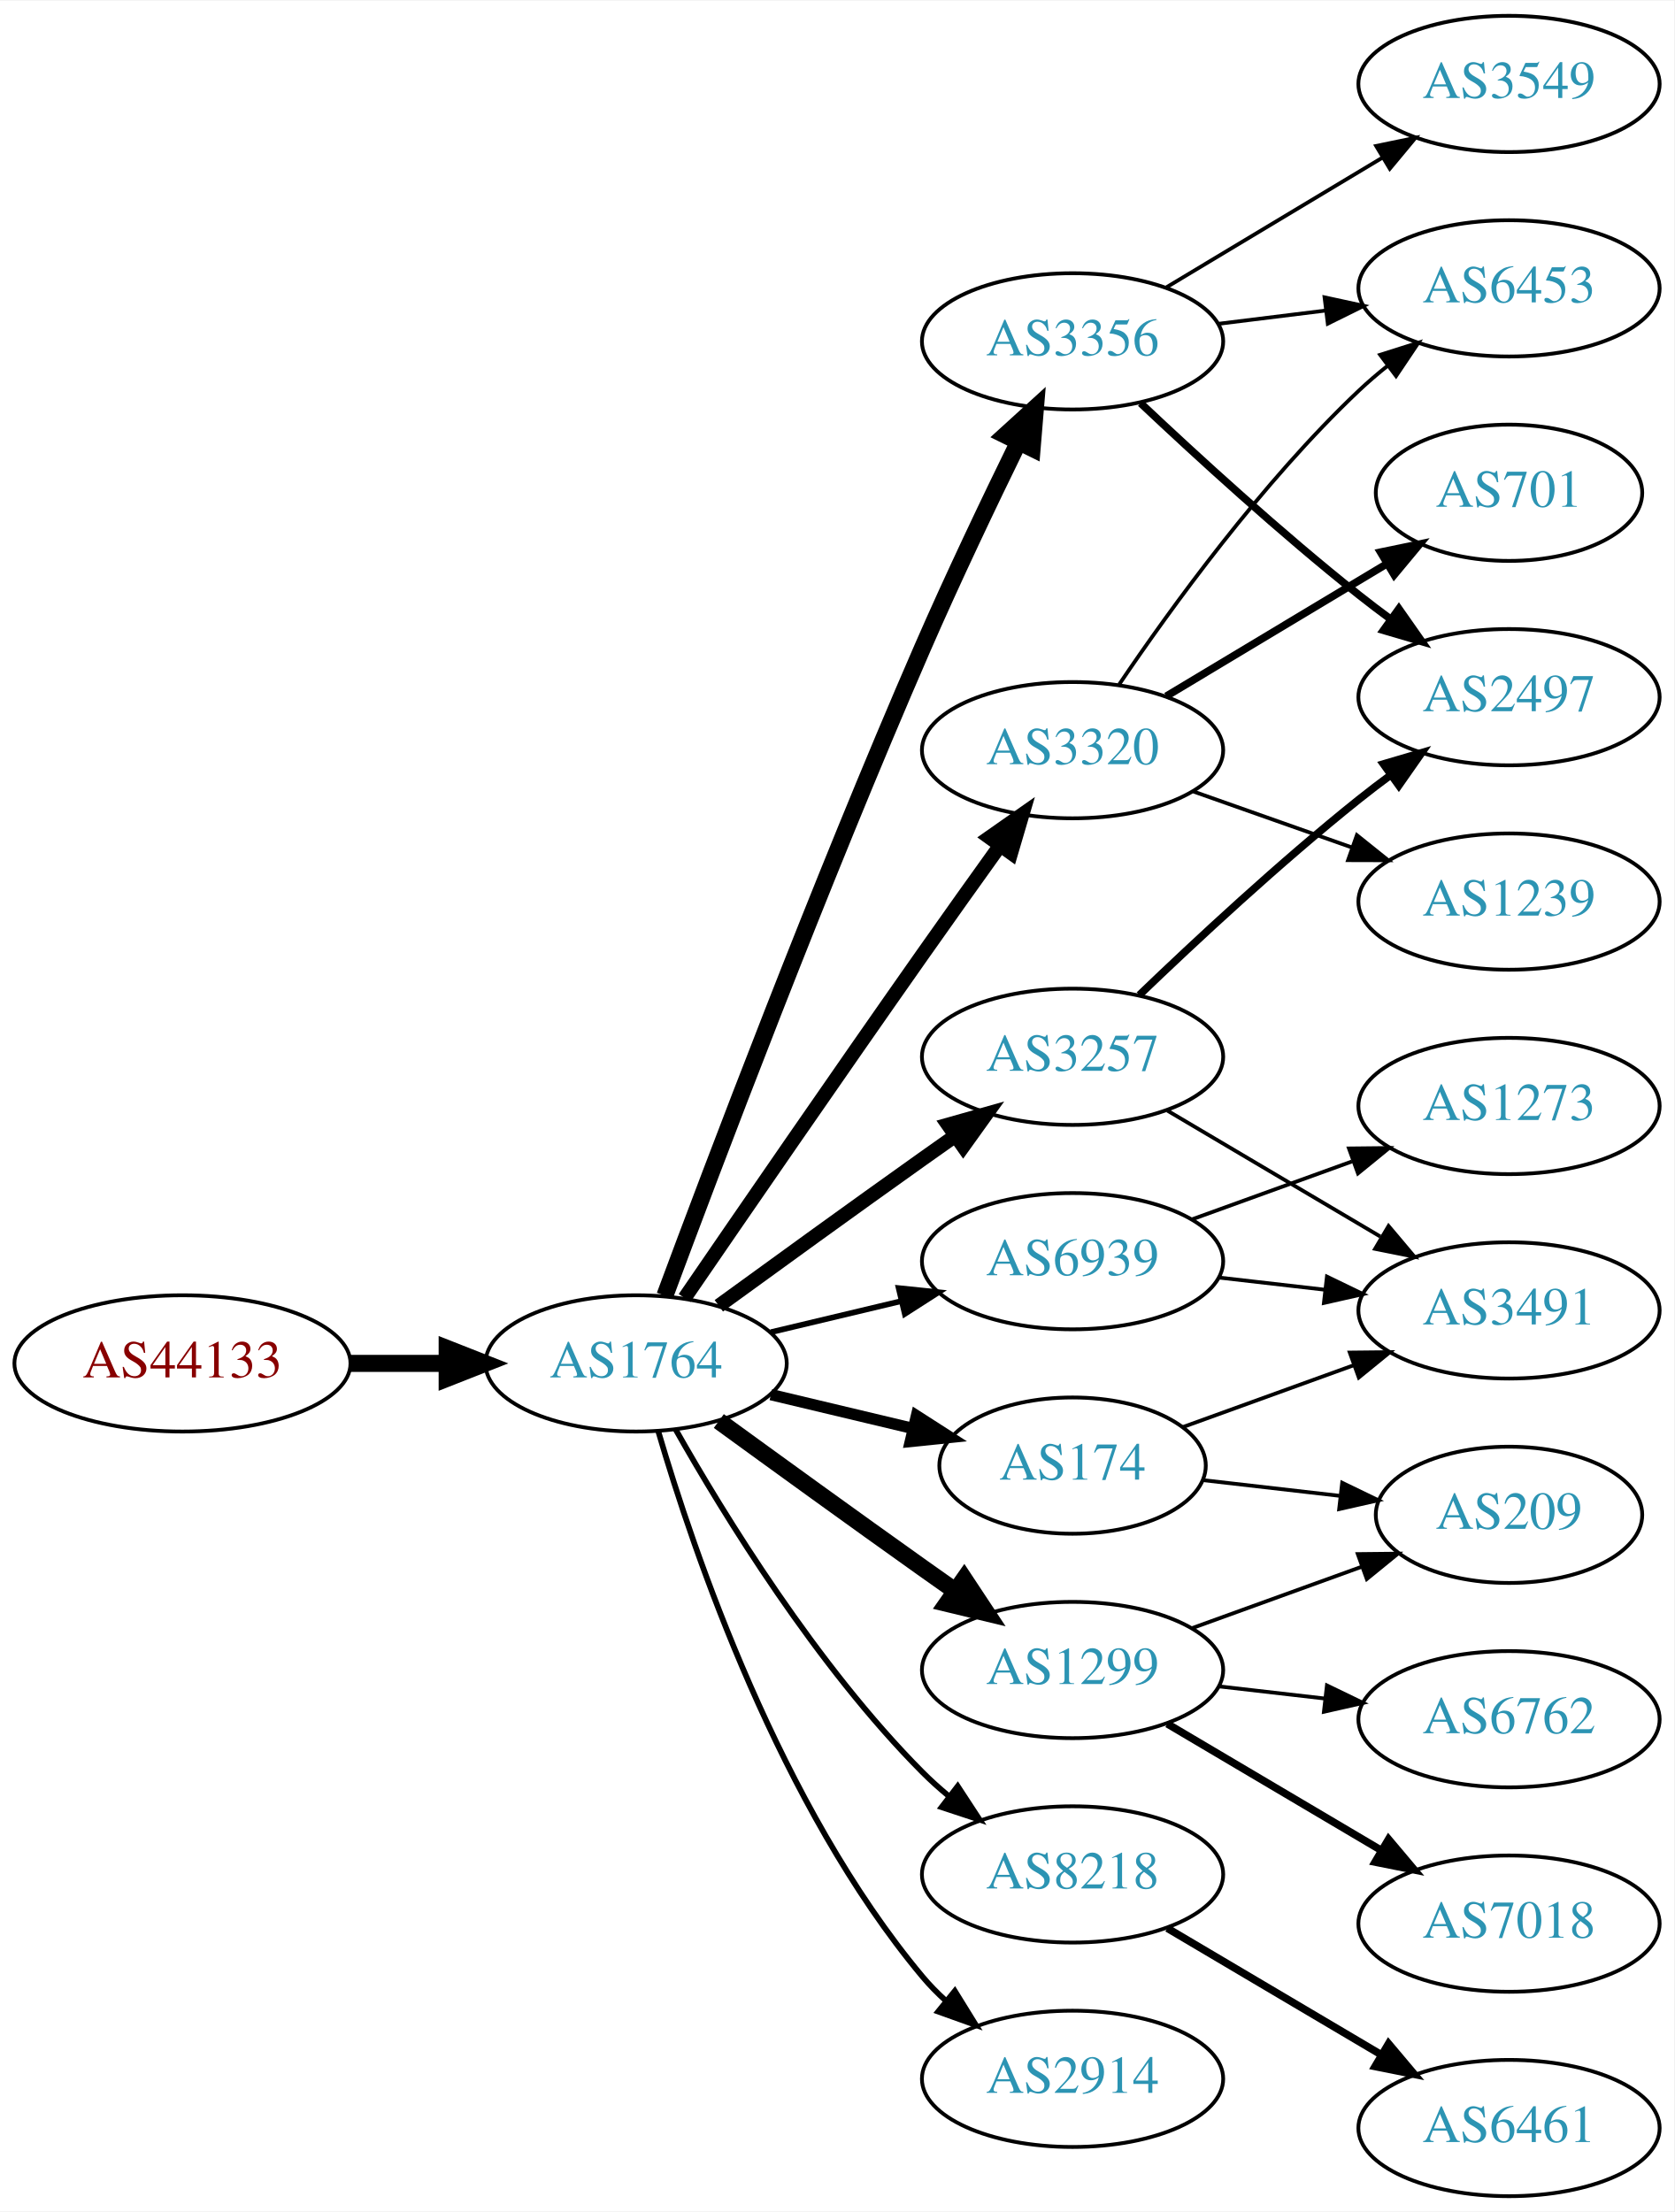
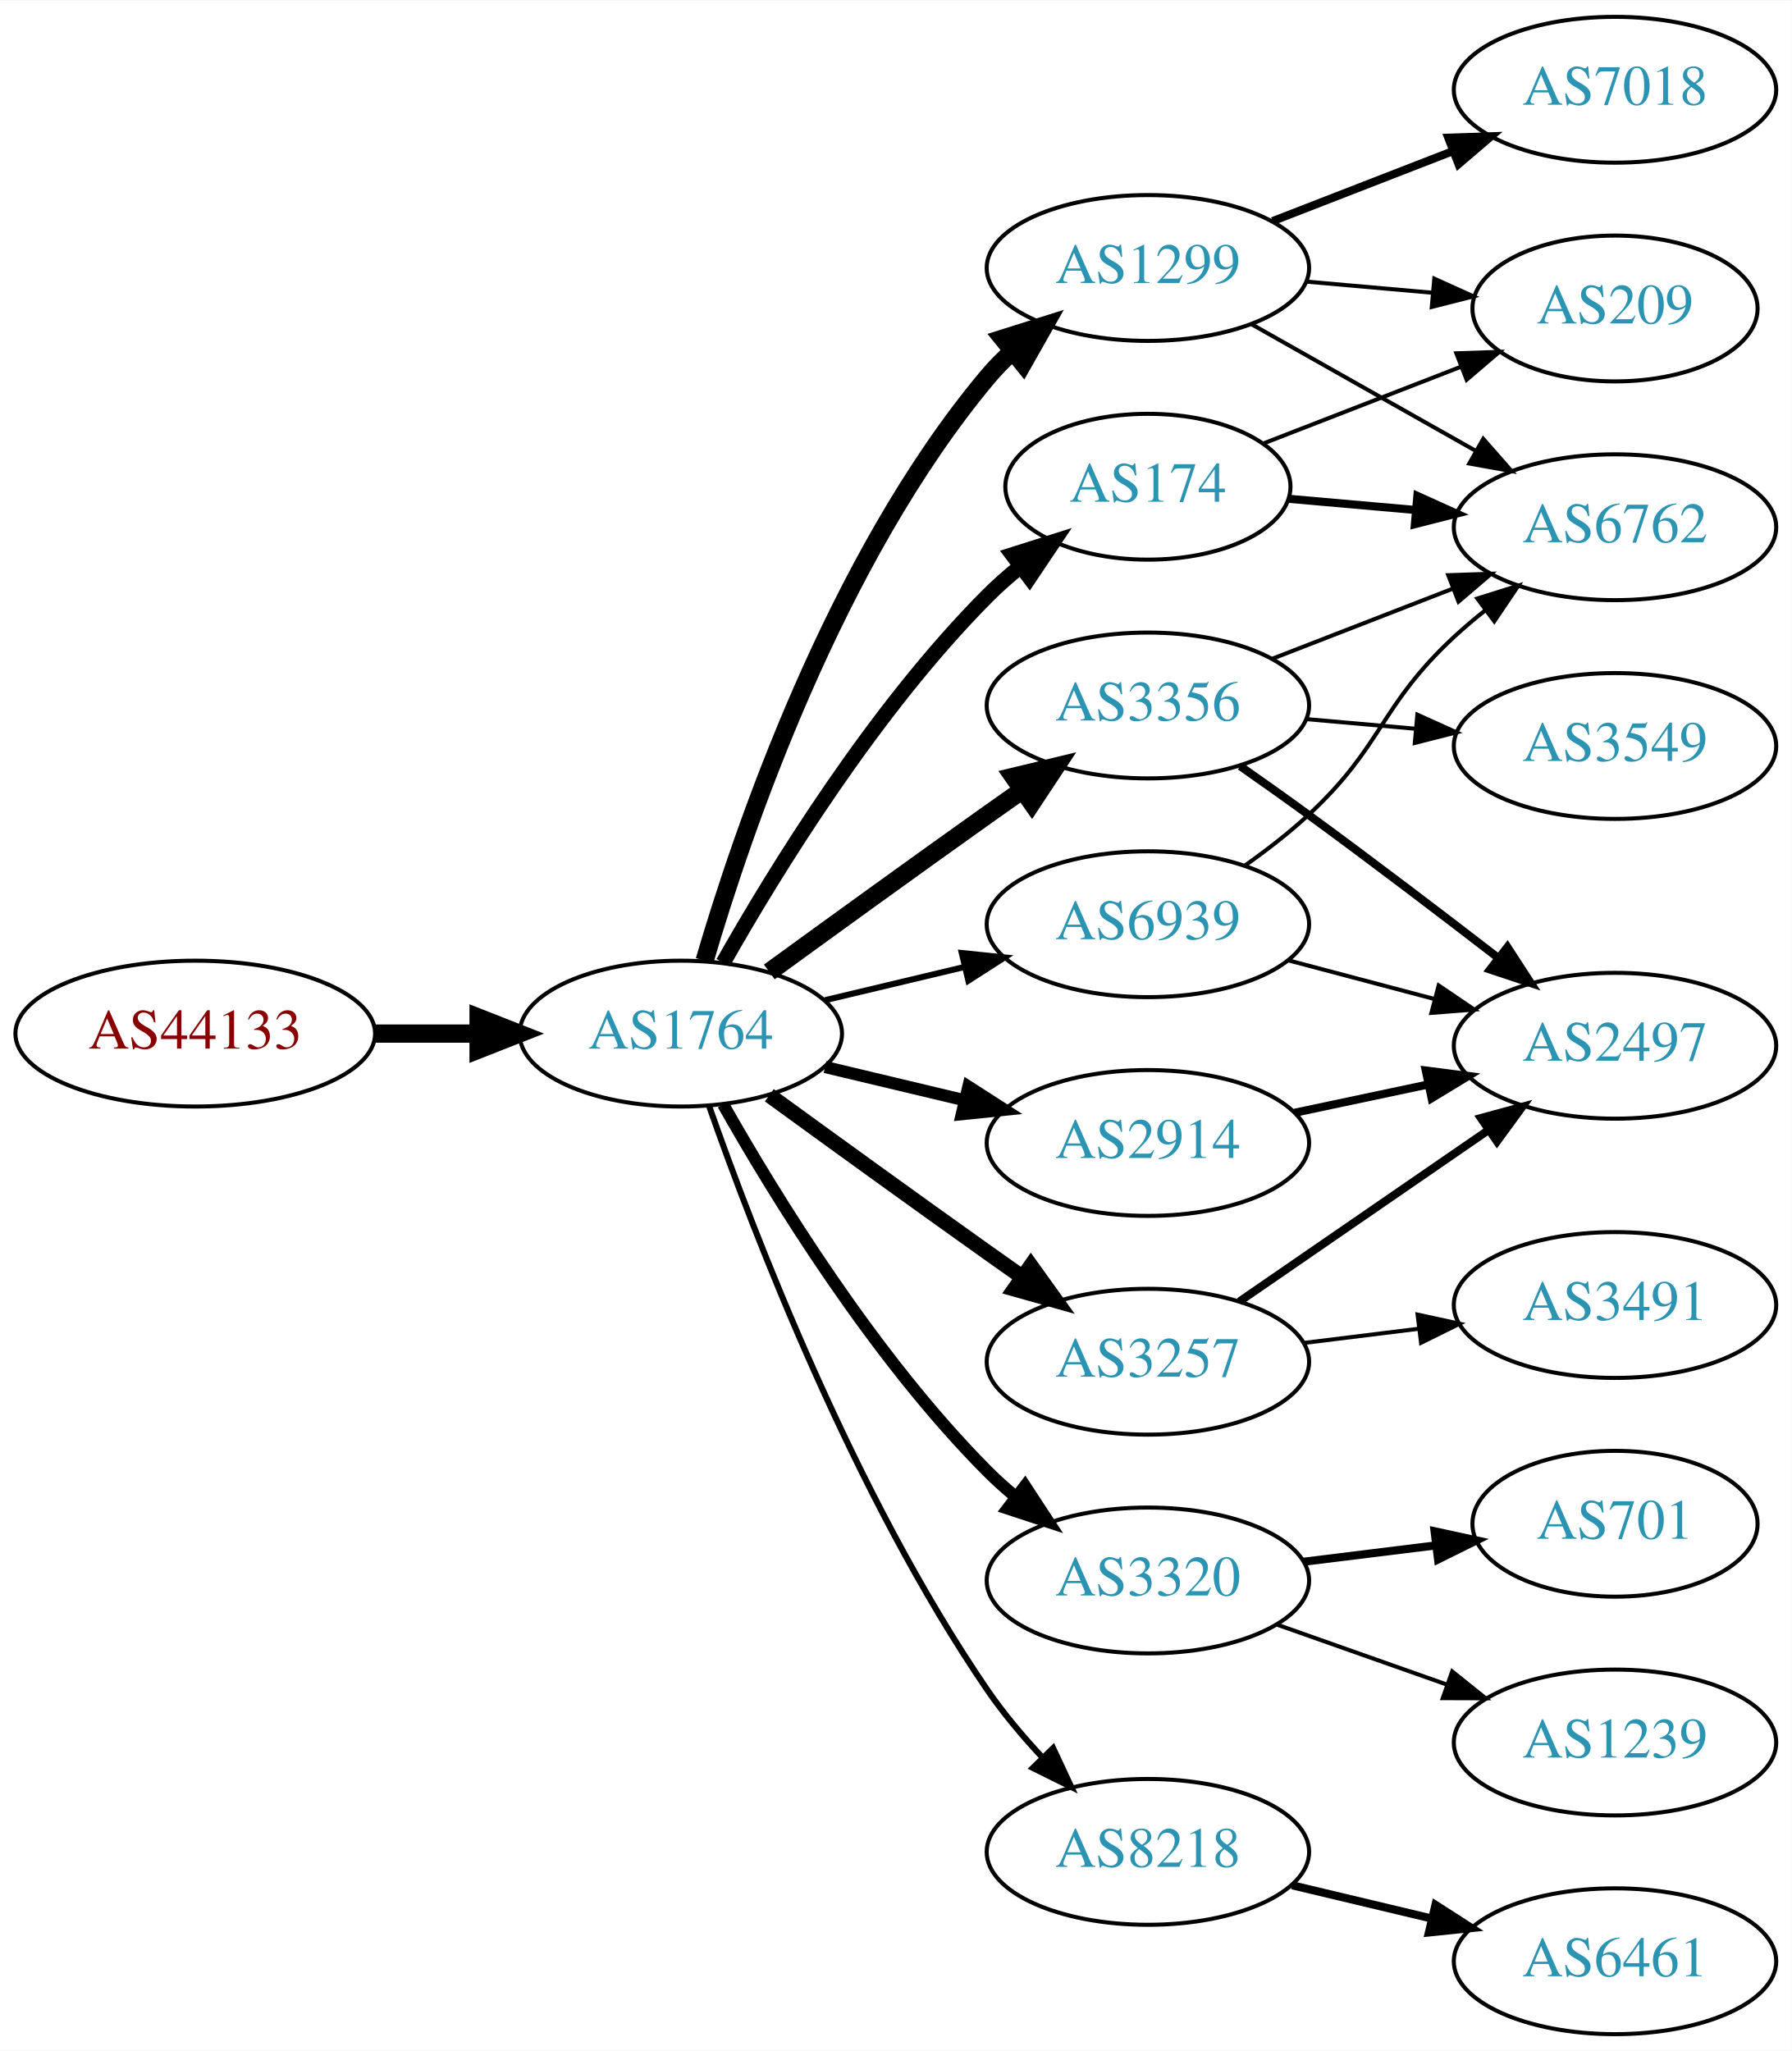
- <svg xmlns="http://www.w3.org/2000/svg" xmlns:xlink="http://www.w3.org/1999/xlink" width="442pt" height="584pt" viewBox="0.00 0.00 442.27 584.00">
-   <g id="graph0" class="graph" transform="scale(1 1) rotate(0) translate(4 580)">
-     <polygon fill="white" stroke="none" points="-4,4 -4,-580 438.271,-580 438.271,4 -4,4" />
+ <svg xmlns="http://www.w3.org/2000/svg" xmlns:xlink="http://www.w3.org/1999/xlink" width="442pt" height="506pt" viewBox="0.00 0.00 442.27 506.00">
+   <g id="graph0" class="graph" transform="scale(1 1) rotate(0) translate(4 502)">
+     <polygon fill="white" stroke="none" points="-4,4 -4,-502 438.271,-502 438.271,4 -4,4" />
    <g id="node1" class="node">
      <g id="a_node1">
        <a xlink:href="/asn/44133" xlink:title="AS44133 ~ IPAX OG [AT]">
-           <ellipse fill="#ffffff" stroke="black" cx="44.196" cy="-220" rx="44.393" ry="18" />
-           <text text-anchor="middle" x="44.196" y="-216.3" font-family="Times,serif" font-size="14.00" fill="#880000">AS44133</text>
+           <ellipse fill="#ffffff" stroke="black" cx="44.196" cy="-247" rx="44.393" ry="18" />
+           <text text-anchor="middle" x="44.196" y="-243.3" font-family="Times,serif" font-size="14.00" fill="#880000">AS44133</text>
        </a>
      </g>
    </g>
    <g id="node2" class="node">
      <g id="a_node2">
        <a xlink:href="/asn/1764" xlink:title="AS1764 ~ NEXTLAYER-AS [AT]">
-           <ellipse fill="#ffffff" stroke="black" cx="164.039" cy="-220" rx="39.794" ry="18" />
-           <text text-anchor="middle" x="164.039" y="-216.3" font-family="Times,serif" font-size="14.00" fill="#2c94b3">AS1764</text>
+           <ellipse fill="#ffffff" stroke="black" cx="164.039" cy="-247" rx="39.794" ry="18" />
+           <text text-anchor="middle" x="164.039" y="-243.3" font-family="Times,serif" font-size="14.00" fill="#2c94b3">AS1764</text>
        </a>
      </g>
    </g>
    <g id="edge1" class="edge">
-       <path fill="none" stroke="black" stroke-width="4.5" d="M88.407,-220C96.72,-220 105.482,-220 113.965,-220" />
-       <polygon fill="black" stroke="black" stroke-width="4.5" points="114.123,-223.938 124.123,-220 114.123,-216.063 114.123,-223.938" />
+       <path fill="none" stroke="black" stroke-width="4.5" d="M88.407,-247C96.72,-247 105.482,-247 113.965,-247" />
+       <polygon fill="black" stroke="black" stroke-width="4.5" points="114.123,-250.938 124.123,-247 114.123,-243.063 114.123,-250.938" />
    </g>
    <g id="node3" class="node">
      <g id="a_node3">
-         <a xlink:href="/asn/3257" xlink:title="AS3257 ~ GTT [DE]">
-           <ellipse fill="#ffffff" stroke="black" cx="279.332" cy="-301" rx="39.794" ry="18" />
-           <text text-anchor="middle" x="279.332" y="-297.3" font-family="Times,serif" font-size="14.00" fill="#2c94b3">AS3257</text>
+         <a xlink:href="/asn/174" xlink:title="AS174 ~ Cogent Communications [US]">
+           <ellipse fill="#ffffff" stroke="black" cx="279.332" cy="-382" rx="35.194" ry="18" />
+           <text text-anchor="middle" x="279.332" y="-378.3" font-family="Times,serif" font-size="14.00" fill="#2c94b3">AS174</text>
        </a>
      </g>
    </g>
    <g id="edge2" class="edge">
-       <path fill="none" stroke="black" stroke-width="3.75" d="M185.887,-235.222C200.821,-246.091 221.435,-261.025 239.685,-274 242.506,-276.005 245.449,-278.085 248.397,-280.159" />
-       <polygon fill="black" stroke="black" stroke-width="3.75" points="246.424,-283.05 256.621,-285.926 250.443,-277.319 246.424,-283.05" />
+       <path fill="none" stroke="black" stroke-width="3.75" d="M174.498,-264.49C187.28,-287.096 211.712,-326.886 239.685,-355 242.185,-357.513 244.946,-359.949 247.807,-362.261" />
+       <polygon fill="black" stroke="black" stroke-width="3.75" points="245.905,-365.21 256.004,-368.413 250.108,-359.611 245.905,-365.21" />
    </g>
    <g id="node4" class="node">
      <g id="a_node4">
-         <a xlink:href="/asn/3356" xlink:title="AS3356 ~ Level 3 Parent, LLC [US]">
-           <ellipse fill="#ffffff" stroke="black" cx="279.332" cy="-490" rx="39.794" ry="18" />
-           <text text-anchor="middle" x="279.332" y="-486.3" font-family="Times,serif" font-size="14.00" fill="#2c94b3">AS3356</text>
+         <a xlink:href="/asn/2914" xlink:title="AS2914 ~ NTT America, Inc. [US]">
+           <ellipse fill="#ffffff" stroke="black" cx="279.332" cy="-220" rx="39.794" ry="18" />
+           <text text-anchor="middle" x="279.332" y="-216.3" font-family="Times,serif" font-size="14.00" fill="#2c94b3">AS2914</text>
        </a>
      </g>
    </g>
    <g id="edge3" class="edge">
-       <path fill="none" stroke="black" stroke-width="4.5" d="M171.632,-237.887C184.176,-271.636 212.644,-346.896 239.685,-409 247.669,-427.337 257.363,-447.649 265.044,-463.346" />
-       <polygon fill="black" stroke="black" stroke-width="4.5" points="261.584,-465.232 269.534,-472.464 268.649,-461.753 261.584,-465.232" />
+       <path fill="none" stroke="black" stroke-width="3" d="M199.646,-238.752C210.517,-236.162 222.671,-233.265 234.114,-230.538" />
+       <polygon fill="black" stroke="black" stroke-width="3" points="235.02,-233.92 243.936,-228.197 233.397,-227.111 235.02,-233.92" />
    </g>
    <g id="node5" class="node">
      <g id="a_node5">
        <a xlink:href="/asn/1299" xlink:title="AS1299 ~ Telia Carrier [EU]">
-           <ellipse fill="#ffffff" stroke="black" cx="279.332" cy="-139" rx="39.794" ry="18" />
-           <text text-anchor="middle" x="279.332" y="-135.3" font-family="Times,serif" font-size="14.00" fill="#2c94b3">AS1299</text>
+           <ellipse fill="#ffffff" stroke="black" cx="279.332" cy="-436" rx="39.794" ry="18" />
+           <text text-anchor="middle" x="279.332" y="-432.3" font-family="Times,serif" font-size="14.00" fill="#2c94b3">AS1299</text>
        </a>
      </g>
    </g>
    <g id="edge4" class="edge">
-       <path fill="none" stroke="black" stroke-width="4.5" d="M185.887,-204.778C200.821,-193.909 221.435,-178.975 239.685,-166 242.506,-163.995 245.449,-161.915 248.397,-159.841" />
-       <polygon fill="black" stroke="black" stroke-width="4.5" points="250.694,-163.039 256.621,-154.074 246.173,-156.591 250.694,-163.039" />
+       <path fill="none" stroke="black" stroke-width="4.5" d="M169.913,-265.002C179.227,-296.844 202.043,-363.981 239.685,-409 241.555,-411.237 243.654,-413.374 245.88,-415.396" />
+       <polygon fill="black" stroke="black" stroke-width="4.5" points="243.548,-418.574 253.799,-421.804 248.502,-412.452 243.548,-418.574" />
    </g>
    <g id="node6" class="node">
      <g id="a_node6">
-         <a xlink:href="/asn/174" xlink:title="AS174 ~ Cogent Communications [US]">
-           <ellipse fill="#ffffff" stroke="black" cx="279.332" cy="-193" rx="35.194" ry="18" />
-           <text text-anchor="middle" x="279.332" y="-189.3" font-family="Times,serif" font-size="14.00" fill="#2c94b3">AS174</text>
+         <a xlink:href="/asn/3257" xlink:title="AS3257 ~ GTT [DE]">
+           <ellipse fill="#ffffff" stroke="black" cx="279.332" cy="-166" rx="39.794" ry="18" />
+           <text text-anchor="middle" x="279.332" y="-162.3" font-family="Times,serif" font-size="14.00" fill="#2c94b3">AS3257</text>
        </a>
      </g>
    </g>
    <g id="edge5" class="edge">
-       <path fill="none" stroke="black" stroke-width="3" d="M199.646,-211.752C211.44,-208.942 224.745,-205.771 237.013,-202.847" />
-       <polygon fill="black" stroke="black" stroke-width="3" points="238.101,-206.186 247.018,-200.463 236.479,-199.376 238.101,-206.186" />
+       <path fill="none" stroke="black" stroke-width="3.75" d="M185.887,-231.778C200.821,-220.909 221.435,-205.975 239.685,-193 242.506,-190.995 245.449,-188.915 248.397,-186.841" />
+       <polygon fill="black" stroke="black" stroke-width="3.75" points="250.443,-189.681 256.621,-181.074 246.424,-183.95 250.443,-189.681" />
    </g>
    <g id="node7" class="node">
      <g id="a_node7">
-         <a xlink:href="/asn/3320" xlink:title="AS3320 ~ DTAG [DE]">
-           <ellipse fill="#ffffff" stroke="black" cx="279.332" cy="-382" rx="39.794" ry="18" />
-           <text text-anchor="middle" x="279.332" y="-378.3" font-family="Times,serif" font-size="14.00" fill="#2c94b3">AS3320</text>
+         <a xlink:href="/asn/3356" xlink:title="AS3356 ~ Level 3 Parent, LLC [US]">
+           <ellipse fill="#ffffff" stroke="black" cx="279.332" cy="-328" rx="39.794" ry="18" />
+           <text text-anchor="middle" x="279.332" y="-324.3" font-family="Times,serif" font-size="14.00" fill="#2c94b3">AS3356</text>
        </a>
      </g>
    </g>
    <g id="edge6" class="edge">
-       <path fill="none" stroke="black" stroke-width="3.75" d="M176.846,-237.269C191.489,-258.642 217.262,-296.12 239.685,-328 246.32,-337.433 253.67,-347.739 260.164,-356.795" />
-       <polygon fill="black" stroke="black" stroke-width="3.75" points="257.399,-358.946 266.076,-365.026 263.085,-354.862 257.399,-358.946" />
+       <path fill="none" stroke="black" stroke-width="4.5" d="M185.887,-262.222C200.821,-273.091 221.435,-288.025 239.685,-301 242.506,-303.005 245.449,-305.085 248.397,-307.159" />
+       <polygon fill="black" stroke="black" stroke-width="4.5" points="246.173,-310.409 256.621,-312.926 250.694,-303.961 246.173,-310.409" />
    </g>
    <g id="node8" class="node">
      <g id="a_node8">
-         <a xlink:href="/asn/8218" xlink:title="AS8218 ~ legacy Neotelecoms [FR]">
-           <ellipse fill="#ffffff" stroke="black" cx="279.332" cy="-85" rx="39.794" ry="18" />
-           <text text-anchor="middle" x="279.332" y="-81.3" font-family="Times,serif" font-size="14.00" fill="#2c94b3">AS8218</text>
+         <a xlink:href="/asn/3320" xlink:title="AS3320 ~ DTAG [DE]">
+           <ellipse fill="#ffffff" stroke="black" cx="279.332" cy="-112" rx="39.794" ry="18" />
+           <text text-anchor="middle" x="279.332" y="-108.3" font-family="Times,serif" font-size="14.00" fill="#2c94b3">AS3320</text>
        </a>
      </g>
    </g>
    <g id="edge7" class="edge">
-       <path fill="none" stroke="black" stroke-width="1.5" d="M174.498,-202.51C187.28,-179.904 211.712,-140.114 239.685,-112 241.796,-109.879 244.092,-107.812 246.477,-105.829" />
-       <polygon fill="black" stroke="black" stroke-width="1.5" points="248.993,-108.31 254.793,-99.444 244.73,-102.758 248.993,-108.31" />
+       <path fill="none" stroke="black" stroke-width="3" d="M174.498,-229.51C187.28,-206.904 211.712,-167.114 239.685,-139 241.796,-136.879 244.092,-134.812 246.477,-132.829" />
+       <polygon fill="black" stroke="black" stroke-width="3" points="248.993,-135.31 254.793,-126.444 244.73,-129.758 248.993,-135.31" />
    </g>
    <g id="node9" class="node">
      <g id="a_node9">
-         <a xlink:href="/asn/2914" xlink:title="AS2914 ~ NTT America, Inc. [US]">
-           <ellipse fill="#ffffff" stroke="black" cx="279.332" cy="-31" rx="39.794" ry="18" />
-           <text text-anchor="middle" x="279.332" y="-27.3" font-family="Times,serif" font-size="14.00" fill="#2c94b3">AS2914</text>
+         <a xlink:href="/asn/8218" xlink:title="AS8218 ~ legacy Neotelecoms [FR]">
+           <ellipse fill="#ffffff" stroke="black" cx="279.332" cy="-45" rx="39.794" ry="18" />
+           <text text-anchor="middle" x="279.332" y="-41.3" font-family="Times,serif" font-size="14.00" fill="#2c94b3">AS8218</text>
        </a>
      </g>
    </g>
    <g id="edge8" class="edge">
-       <path fill="none" stroke="black" stroke-width="1.5" d="M169.913,-201.998C179.227,-170.156 202.043,-103.019 239.685,-58 241.555,-55.763 243.654,-53.626 245.88,-51.604" />
-       <polygon fill="black" stroke="black" stroke-width="1.5" points="248.227,-54.208 253.799,-45.196 243.823,-48.766 248.227,-54.208" />
+       <path fill="none" stroke="black" stroke-width="1.5" d="M171.083,-228.952C181.965,-197.894 206.813,-133.05 239.685,-85 243.641,-79.217 248.46,-73.499 253.334,-68.273" />
+       <polygon fill="black" stroke="black" stroke-width="1.5" points="255.936,-70.618 260.421,-61.019 250.929,-65.726 255.936,-70.618" />
    </g>
    <g id="node10" class="node">
      <g id="a_node10">
        <a xlink:href="/asn/6939" xlink:title="AS6939 ~ Hurricane Electric LLC [US]">
-           <ellipse fill="#ffffff" stroke="black" cx="279.332" cy="-247" rx="39.794" ry="18" />
-           <text text-anchor="middle" x="279.332" y="-243.3" font-family="Times,serif" font-size="14.00" fill="#2c94b3">AS6939</text>
+           <ellipse fill="#ffffff" stroke="black" cx="279.332" cy="-274" rx="39.794" ry="18" />
+           <text text-anchor="middle" x="279.332" y="-270.3" font-family="Times,serif" font-size="14.00" fill="#2c94b3">AS6939</text>
        </a>
      </g>
    </g>
    <g id="edge9" class="edge">
-       <path fill="none" stroke="black" stroke-width="1.5" d="M199.646,-228.248C210.517,-230.838 222.671,-233.735 234.114,-236.462" />
-       <polygon fill="black" stroke="black" stroke-width="1.5" points="233.397,-239.889 243.936,-238.803 235.02,-233.08 233.397,-239.889" />
+       <path fill="none" stroke="black" stroke-width="1.5" d="M199.646,-255.248C210.517,-257.838 222.671,-260.735 234.114,-263.462" />
+       <polygon fill="black" stroke="black" stroke-width="1.5" points="233.397,-266.889 243.936,-265.803 235.02,-260.08 233.397,-266.889" />
+     </g>
+     <g id="node13" class="node">
+       <g id="a_node13">
+         <a xlink:href="/asn/6762" xlink:title="AS6762 ~ TELECOM ITALIA SPARKLE S.p.A. [IT]">
+           <ellipse fill="#ffffff" stroke="black" cx="394.625" cy="-372" rx="39.794" ry="18" />
+           <text text-anchor="middle" x="394.625" y="-368.3" font-family="Times,serif" font-size="14.00" fill="#2c94b3">AS6762</text>
+         </a>
+       </g>
+     </g>
+     <g id="edge12" class="edge">
+       <path fill="none" stroke="black" stroke-width="2" d="M314.016,-379.027C323.902,-378.154 334.911,-377.182 345.512,-376.247" />
+       <polygon fill="black" stroke="black" stroke-width="2" points="345.847,-379.731 355.501,-375.365 345.232,-372.758 345.847,-379.731" />
+     </g>
+     <g id="node14" class="node">
+       <g id="a_node14">
+         <a xlink:href="/asn/209" xlink:title="AS209 ~ CenturyLink Communications, LLC [US]">
+           <ellipse fill="#ffffff" stroke="black" cx="394.625" cy="-426" rx="35.194" ry="18" />
+           <text text-anchor="middle" x="394.625" y="-422.3" font-family="Times,serif" font-size="14.00" fill="#2c94b3">AS209</text>
+         </a>
+       </g>
+     </g>
+     <g id="edge13" class="edge">
+       <path fill="none" stroke="black" d="M307.757,-392.651C322.399,-398.338 340.629,-405.418 356.52,-411.59" />
+       <polygon fill="black" stroke="black" points="355.471,-414.937 366.059,-415.294 358.005,-408.411 355.471,-414.937" />
+     </g>
+     <g id="node11" class="node">
+       <g id="a_node11">
+         <a xlink:href="/asn/2497" xlink:title="AS2497 ~ Internet Initiative Japan Inc. [JP]">
+           <ellipse fill="#ffffff" stroke="black" cx="394.625" cy="-244" rx="39.794" ry="18" />
+           <text text-anchor="middle" x="394.625" y="-240.3" font-family="Times,serif" font-size="14.00" fill="#2c94b3">AS2497</text>
+         </a>
+       </g>
+     </g>
+     <g id="edge19" class="edge">
+       <path fill="none" stroke="black" stroke-width="2" d="M315.557,-227.462C326.001,-229.675 337.584,-232.128 348.561,-234.454" />
+       <polygon fill="black" stroke="black" stroke-width="2" points="347.913,-237.894 358.421,-236.542 349.363,-231.046 347.913,-237.894" />
+     </g>
+     <g id="edge21" class="edge">
+       <path fill="none" stroke="black" d="M304.914,-422.113C321.097,-412.971 342.484,-400.889 360.204,-390.879" />
+       <polygon fill="black" stroke="black" points="362.104,-393.826 369.09,-385.86 358.661,-387.731 362.104,-393.826" />
+     </g>
+     <g id="edge22" class="edge">
+       <path fill="none" stroke="black" d="M318.372,-432.642C328.4,-431.757 339.303,-430.795 349.617,-429.884" />
+       <polygon fill="black" stroke="black" points="350.027,-433.362 359.681,-428.996 349.412,-426.389 350.027,-433.362" />
+     </g>
+     <g id="node18" class="node">
+       <g id="a_node18">
+         <a xlink:href="/asn/7018" xlink:title="AS7018 ~ AT&amp;T Services, Inc. [US]">
+           <ellipse fill="#ffffff" stroke="black" cx="394.625" cy="-480" rx="39.794" ry="18" />
+           <text text-anchor="middle" x="394.625" y="-476.3" font-family="Times,serif" font-size="14.00" fill="#2c94b3">AS7018</text>
+         </a>
+       </g>
+     </g>
+     <g id="edge20" class="edge">
+       <path fill="none" stroke="black" stroke-width="2" d="M310.098,-447.56C323.628,-452.815 339.821,-459.104 354.333,-464.74" />
+       <polygon fill="black" stroke="black" stroke-width="2" points="353.468,-468.159 364.057,-468.517 356.002,-461.634 353.468,-468.159" />
+     </g>
+     <g id="edge10" class="edge">
+       <path fill="none" stroke="black" stroke-width="2" d="M301.908,-180.855C319.278,-192.814 343.902,-209.767 363.263,-223.096" />
+       <polygon fill="black" stroke="black" stroke-width="2" points="361.521,-226.147 371.743,-228.935 365.491,-220.381 361.521,-226.147" />
+     </g>
+     <g id="node12" class="node">
+       <g id="a_node12">
+         <a xlink:href="/asn/3491" xlink:title="AS3491 ~ PCCW Global, Inc. [US]">
+           <ellipse fill="#ffffff" stroke="black" cx="394.625" cy="-180" rx="39.794" ry="18" />
+           <text text-anchor="middle" x="394.625" y="-176.3" font-family="Times,serif" font-size="14.00" fill="#2c94b3">AS3491</text>
+         </a>
+       </g>
+     </g>
+     <g id="edge11" class="edge">
+       <path fill="none" stroke="black" d="M317.742,-170.623C326.83,-171.746 336.667,-172.962 346.152,-174.134" />
+       <polygon fill="black" stroke="black" points="345.9,-177.629 356.254,-175.382 346.758,-170.682 345.9,-177.629" />
+     </g>
+     <g id="edge16" class="edge">
+       <path fill="none" stroke="black" stroke-width="2" d="M302.112,-313.023C307.646,-309.152 313.559,-304.959 318.978,-301 334.57,-289.609 351.709,-276.559 365.629,-265.823" />
+       <polygon fill="black" stroke="black" stroke-width="2" points="368.069,-268.36 373.837,-259.473 363.786,-262.824 368.069,-268.36" />
+     </g>
+     <g id="edge14" class="edge">
+       <path fill="none" stroke="black" d="M310.098,-339.56C323.628,-344.815 339.821,-351.104 354.333,-356.74" />
+       <polygon fill="black" stroke="black" points="353.468,-360.159 364.057,-360.517 356.002,-353.634 353.468,-360.159" />
    </g>
    <g id="node15" class="node">
      <g id="a_node15">
-         <a xlink:href="/asn/2497" xlink:title="AS2497 ~ Internet Initiative Japan Inc. [JP]">
-           <ellipse fill="#ffffff" stroke="black" cx="394.625" cy="-396" rx="39.794" ry="18" />
-           <text text-anchor="middle" x="394.625" y="-392.3" font-family="Times,serif" font-size="14.00" fill="#2c94b3">AS2497</text>
+         <a xlink:href="/asn/3549" xlink:title="AS3549 ~ Level 3 Parent, LLC [US]">
+           <ellipse fill="#ffffff" stroke="black" cx="394.625" cy="-318" rx="39.794" ry="18" />
+           <text text-anchor="middle" x="394.625" y="-314.3" font-family="Times,serif" font-size="14.00" fill="#2c94b3">AS3549</text>
+         </a>
+       </g>
+     </g>
+     <g id="edge15" class="edge">
+       <path fill="none" stroke="black" d="M318.372,-324.642C327.059,-323.876 336.403,-323.051 345.452,-322.252" />
+       <polygon fill="black" stroke="black" points="345.839,-325.732 355.492,-321.366 345.223,-318.759 345.839,-325.732" />
+     </g>
+     <g id="node16" class="node">
+       <g id="a_node16">
+         <a xlink:href="/asn/1239" xlink:title="AS1239 ~ Sprint [US]">
+           <ellipse fill="#ffffff" stroke="black" cx="394.625" cy="-72" rx="39.794" ry="18" />
+           <text text-anchor="middle" x="394.625" y="-68.3" font-family="Times,serif" font-size="14.00" fill="#2c94b3">AS1239</text>
        </a>
      </g>
    </g>
    <g id="edge17" class="edge">
-       <path fill="none" stroke="black" stroke-width="2" d="M296.975,-317.312C311.751,-331.51 334.164,-352.363 354.978,-369 357.681,-371.161 360.546,-373.344 363.444,-375.484" />
-       <polygon fill="black" stroke="black" stroke-width="2" points="361.436,-378.35 371.599,-381.344 365.521,-372.666 361.436,-378.35" />
+       <path fill="none" stroke="black" d="M311.289,-101.07C324.153,-96.528 339.259,-91.195 352.995,-86.345" />
+       <polygon fill="black" stroke="black" points="354.44,-89.547 362.704,-82.917 352.109,-82.946 354.44,-89.547" />
    </g>
    <g id="node17" class="node">
      <g id="a_node17">
-         <a xlink:href="/asn/3491" xlink:title="AS3491 ~ PCCW Global, Inc. [US]">
-           <ellipse fill="#ffffff" stroke="black" cx="394.625" cy="-234" rx="39.794" ry="18" />
-           <text text-anchor="middle" x="394.625" y="-230.3" font-family="Times,serif" font-size="14.00" fill="#2c94b3">AS3491</text>
-         </a>
-       </g>
-     </g>
-     <g id="edge16" class="edge">
-       <path fill="none" stroke="black" d="M304.358,-286.791C320.73,-277.109 342.618,-264.165 360.622,-253.518" />
-       <polygon fill="black" stroke="black" points="362.807,-256.292 369.633,-248.188 359.244,-250.266 362.807,-256.292" />
-     </g>
-     <g id="node14" class="node">
-       <g id="a_node14">
-         <a xlink:href="/asn/6453" xlink:title="AS6453 ~ TATA COMMUNICATIONS (AMERICA) INC [US]">
-           <ellipse fill="#ffffff" stroke="black" cx="394.625" cy="-504" rx="39.794" ry="18" />
-           <text text-anchor="middle" x="394.625" y="-500.3" font-family="Times,serif" font-size="14.00" fill="#2c94b3">AS6453</text>
-         </a>
-       </g>
-     </g>
-     <g id="edge13" class="edge">
-       <path fill="none" stroke="black" d="M317.742,-494.623C326.83,-495.746 336.667,-496.962 346.152,-498.134" />
-       <polygon fill="black" stroke="black" points="345.9,-501.629 356.254,-499.382 346.758,-494.682 345.9,-501.629" />
-     </g>
-     <g id="edge14" class="edge">
-       <path fill="none" stroke="black" stroke-width="2" d="M297.307,-473.68C312.109,-459.716 334.378,-439.342 354.978,-423 357.689,-420.849 360.559,-418.672 363.461,-416.537" />
-       <polygon fill="black" stroke="black" stroke-width="2" points="365.535,-419.356 371.62,-410.683 361.455,-413.669 365.535,-419.356" />
-     </g>
-     <g id="node16" class="node">
-       <g id="a_node16">
-         <a xlink:href="/asn/3549" xlink:title="AS3549 ~ Level 3 Parent, LLC [US]">
-           <ellipse fill="#ffffff" stroke="black" cx="394.625" cy="-558" rx="39.794" ry="18" />
-           <text text-anchor="middle" x="394.625" y="-554.3" font-family="Times,serif" font-size="14.00" fill="#2c94b3">AS3549</text>
-         </a>
-       </g>
-     </g>
-     <g id="edge15" class="edge">
-       <path fill="none" stroke="black" d="M304.082,-504.255C320.698,-514.229 343.094,-527.671 361.331,-538.617" />
-       <polygon fill="black" stroke="black" points="359.531,-541.618 369.906,-543.764 363.133,-535.616 359.531,-541.618" />
-     </g>
-     <g id="node11" class="node">
-       <g id="a_node11">
-         <a xlink:href="/asn/7018" xlink:title="AS7018 ~ AT&amp;T Services, Inc. [US]">
-           <ellipse fill="#ffffff" stroke="black" cx="394.625" cy="-72" rx="39.794" ry="18" />
-           <text text-anchor="middle" x="394.625" y="-68.3" font-family="Times,serif" font-size="14.00" fill="#2c94b3">AS7018</text>
-         </a>
-       </g>
-     </g>
-     <g id="edge10" class="edge">
-       <path fill="none" stroke="black" stroke-width="2" d="M304.358,-124.791C320.73,-115.109 342.618,-102.165 360.622,-91.518" />
-       <polygon fill="black" stroke="black" stroke-width="2" points="362.807,-94.291 369.633,-86.189 359.244,-88.266 362.807,-94.291" />
-     </g>
-     <g id="node12" class="node">
-       <g id="a_node12">
-         <a xlink:href="/asn/6762" xlink:title="AS6762 ~ TELECOM ITALIA SPARKLE S.p.A. [IT]">
-           <ellipse fill="#ffffff" stroke="black" cx="394.625" cy="-126" rx="39.794" ry="18" />
-           <text text-anchor="middle" x="394.625" y="-122.3" font-family="Times,serif" font-size="14.00" fill="#2c94b3">AS6762</text>
-         </a>
-       </g>
-     </g>
-     <g id="edge11" class="edge">
-       <path fill="none" stroke="black" d="M318.057,-134.671C327.038,-133.641 336.737,-132.528 346.094,-131.454" />
-       <polygon fill="black" stroke="black" points="346.529,-134.927 356.064,-130.31 345.731,-127.973 346.529,-134.927" />
-     </g>
-     <g id="node13" class="node">
-       <g id="a_node13">
-         <a xlink:href="/asn/209" xlink:title="AS209 ~ CenturyLink Communications, LLC [US]">
-           <ellipse fill="#ffffff" stroke="black" cx="394.625" cy="-180" rx="35.194" ry="18" />
-           <text text-anchor="middle" x="394.625" y="-176.3" font-family="Times,serif" font-size="14.00" fill="#2c94b3">AS209</text>
-         </a>
-       </g>
-     </g>
-     <g id="edge12" class="edge">
-       <path fill="none" stroke="black" d="M310.99,-150.095C324.727,-155.067 341.068,-160.98 355.577,-166.231" />
-       <polygon fill="black" stroke="black" points="354.68,-169.628 365.275,-169.74 357.062,-163.046 354.68,-169.628" />
-     </g>
-     <g id="edge23" class="edge">
-       <path fill="none" stroke="black" d="M313.71,-189.17C325.019,-187.872 337.824,-186.403 349.819,-185.027" />
-       <polygon fill="black" stroke="black" points="350.557,-188.465 360.093,-183.848 349.759,-181.511 350.557,-188.465" />
-     </g>
-     <g id="edge22" class="edge">
-       <path fill="none" stroke="black" d="M308.337,-203.135C321.99,-208.076 338.655,-214.107 353.62,-219.522" />
-       <polygon fill="black" stroke="black" points="352.565,-222.863 363.159,-222.975 354.947,-216.281 352.565,-222.863" />
-     </g>
-     <g id="edge20" class="edge">
-       <path fill="none" stroke="black" d="M291.651,-399.378C305.225,-419.444 329.371,-452.792 354.978,-477 357.357,-479.249 359.936,-481.454 362.595,-483.575" />
-       <polygon fill="black" stroke="black" points="360.587,-486.444 370.688,-489.64 364.785,-480.843 360.587,-486.444" />
-     </g>
-     <g id="node18" class="node">
-       <g id="a_node18">
        <a xlink:href="/asn/701" xlink:title="AS701 ~ UUNET [US]">
-           <ellipse fill="#ffffff" stroke="black" cx="394.625" cy="-450" rx="35.194" ry="18" />
-           <text text-anchor="middle" x="394.625" y="-446.3" font-family="Times,serif" font-size="14.00" fill="#2c94b3">AS701</text>
+           <ellipse fill="#ffffff" stroke="black" cx="394.625" cy="-126" rx="35.194" ry="18" />
+           <text text-anchor="middle" x="394.625" y="-122.3" font-family="Times,serif" font-size="14.00" fill="#2c94b3">AS701</text>
        </a>
      </g>
    </g>
    <g id="edge18" class="edge">
-       <path fill="none" stroke="black" stroke-width="2" d="M304.082,-396.255C321.033,-406.429 343.998,-420.214 362.427,-431.275" />
-       <polygon fill="black" stroke="black" stroke-width="2" points="360.688,-434.313 371.064,-436.459 364.291,-428.311 360.688,-434.313" />
+       <path fill="none" stroke="black" stroke-width="2" d="M317.742,-116.623C328.194,-117.915 339.638,-119.329 350.397,-120.658" />
+       <polygon fill="black" stroke="black" stroke-width="2" points="350.094,-124.147 360.447,-121.9 350.952,-117.2 350.094,-124.147" />
    </g>
    <g id="node19" class="node">
      <g id="a_node19">
-         <a xlink:href="/asn/1239" xlink:title="AS1239 ~ Sprint [US]">
-           <ellipse fill="#ffffff" stroke="black" cx="394.625" cy="-342" rx="39.794" ry="18" />
-           <text text-anchor="middle" x="394.625" y="-338.3" font-family="Times,serif" font-size="14.00" fill="#2c94b3">AS1239</text>
-         </a>
-       </g>
-     </g>
-     <g id="edge19" class="edge">
-       <path fill="none" stroke="black" d="M311.289,-371.07C324.153,-366.528 339.259,-361.195 352.995,-356.345" />
-       <polygon fill="black" stroke="black" points="354.44,-359.547 362.704,-352.917 352.109,-352.946 354.44,-359.547" />
-     </g>
-     <g id="node20" class="node">
-       <g id="a_node20">
        <a xlink:href="/asn/6461" xlink:title="AS6461 ~ Zayo Bandwidth [US]">
          <ellipse fill="#ffffff" stroke="black" cx="394.625" cy="-18" rx="39.794" ry="18" />
          <text text-anchor="middle" x="394.625" y="-14.3" font-family="Times,serif" font-size="14.00" fill="#2c94b3">AS6461</text>
        </a>
      </g>
    </g>
-     <g id="edge21" class="edge">
-       <path fill="none" stroke="black" stroke-width="2" d="M304.358,-70.791C320.73,-61.109 342.618,-48.165 360.622,-37.518" />
-       <polygon fill="black" stroke="black" stroke-width="2" points="362.807,-40.291 369.633,-32.188 359.244,-34.266 362.807,-40.291" />
+     <g id="edge23" class="edge">
+       <path fill="none" stroke="black" stroke-width="2" d="M314.939,-36.752C325.81,-34.162 337.964,-31.265 349.407,-28.538" />
+       <polygon fill="black" stroke="black" stroke-width="2" points="350.313,-31.92 359.229,-26.197 348.69,-25.111 350.313,-31.92" />
    </g>
    <g id="edge25" class="edge">
-       <path fill="none" stroke="black" d="M318.057,-242.671C327.038,-241.641 336.737,-240.528 346.094,-239.454" />
-       <polygon fill="black" stroke="black" points="346.529,-242.927 356.064,-238.31 345.731,-235.973 346.529,-242.927" />
-     </g>
-     <g id="node21" class="node">
-       <g id="a_node21">
-         <a xlink:href="/asn/1273" xlink:title="AS1273 ~ Vodafone Group PLC [EU]">
-           <ellipse fill="#ffffff" stroke="black" cx="394.625" cy="-288" rx="39.794" ry="18" />
-           <text text-anchor="middle" x="394.625" y="-284.3" font-family="Times,serif" font-size="14.00" fill="#2c94b3">AS1273</text>
-         </a>
-       </g>
+       <path fill="none" stroke="black" d="M314.016,-265.08C325.329,-262.085 338.112,-258.7 350.072,-255.533" />
+       <polygon fill="black" stroke="black" points="351.103,-258.88 359.874,-252.937 349.311,-252.114 351.103,-258.88" />
    </g>
    <g id="edge24" class="edge">
-       <path fill="none" stroke="black" d="M310.99,-258.095C323.963,-262.79 339.256,-268.324 353.137,-273.348" />
-       <polygon fill="black" stroke="black" points="352.347,-276.784 362.941,-276.896 354.729,-270.202 352.347,-276.784" />
+       <path fill="none" stroke="black" d="M303.205,-288.427C308.601,-292.243 314.176,-296.549 318.978,-301 337.51,-318.176 336.446,-327.824 354.978,-345 357.379,-347.225 359.974,-349.415 362.642,-351.525" />
+       <polygon fill="black" stroke="black" points="360.643,-354.4 370.751,-357.573 364.828,-348.789 360.643,-354.4" />
    </g>
  </g>
</svg>
